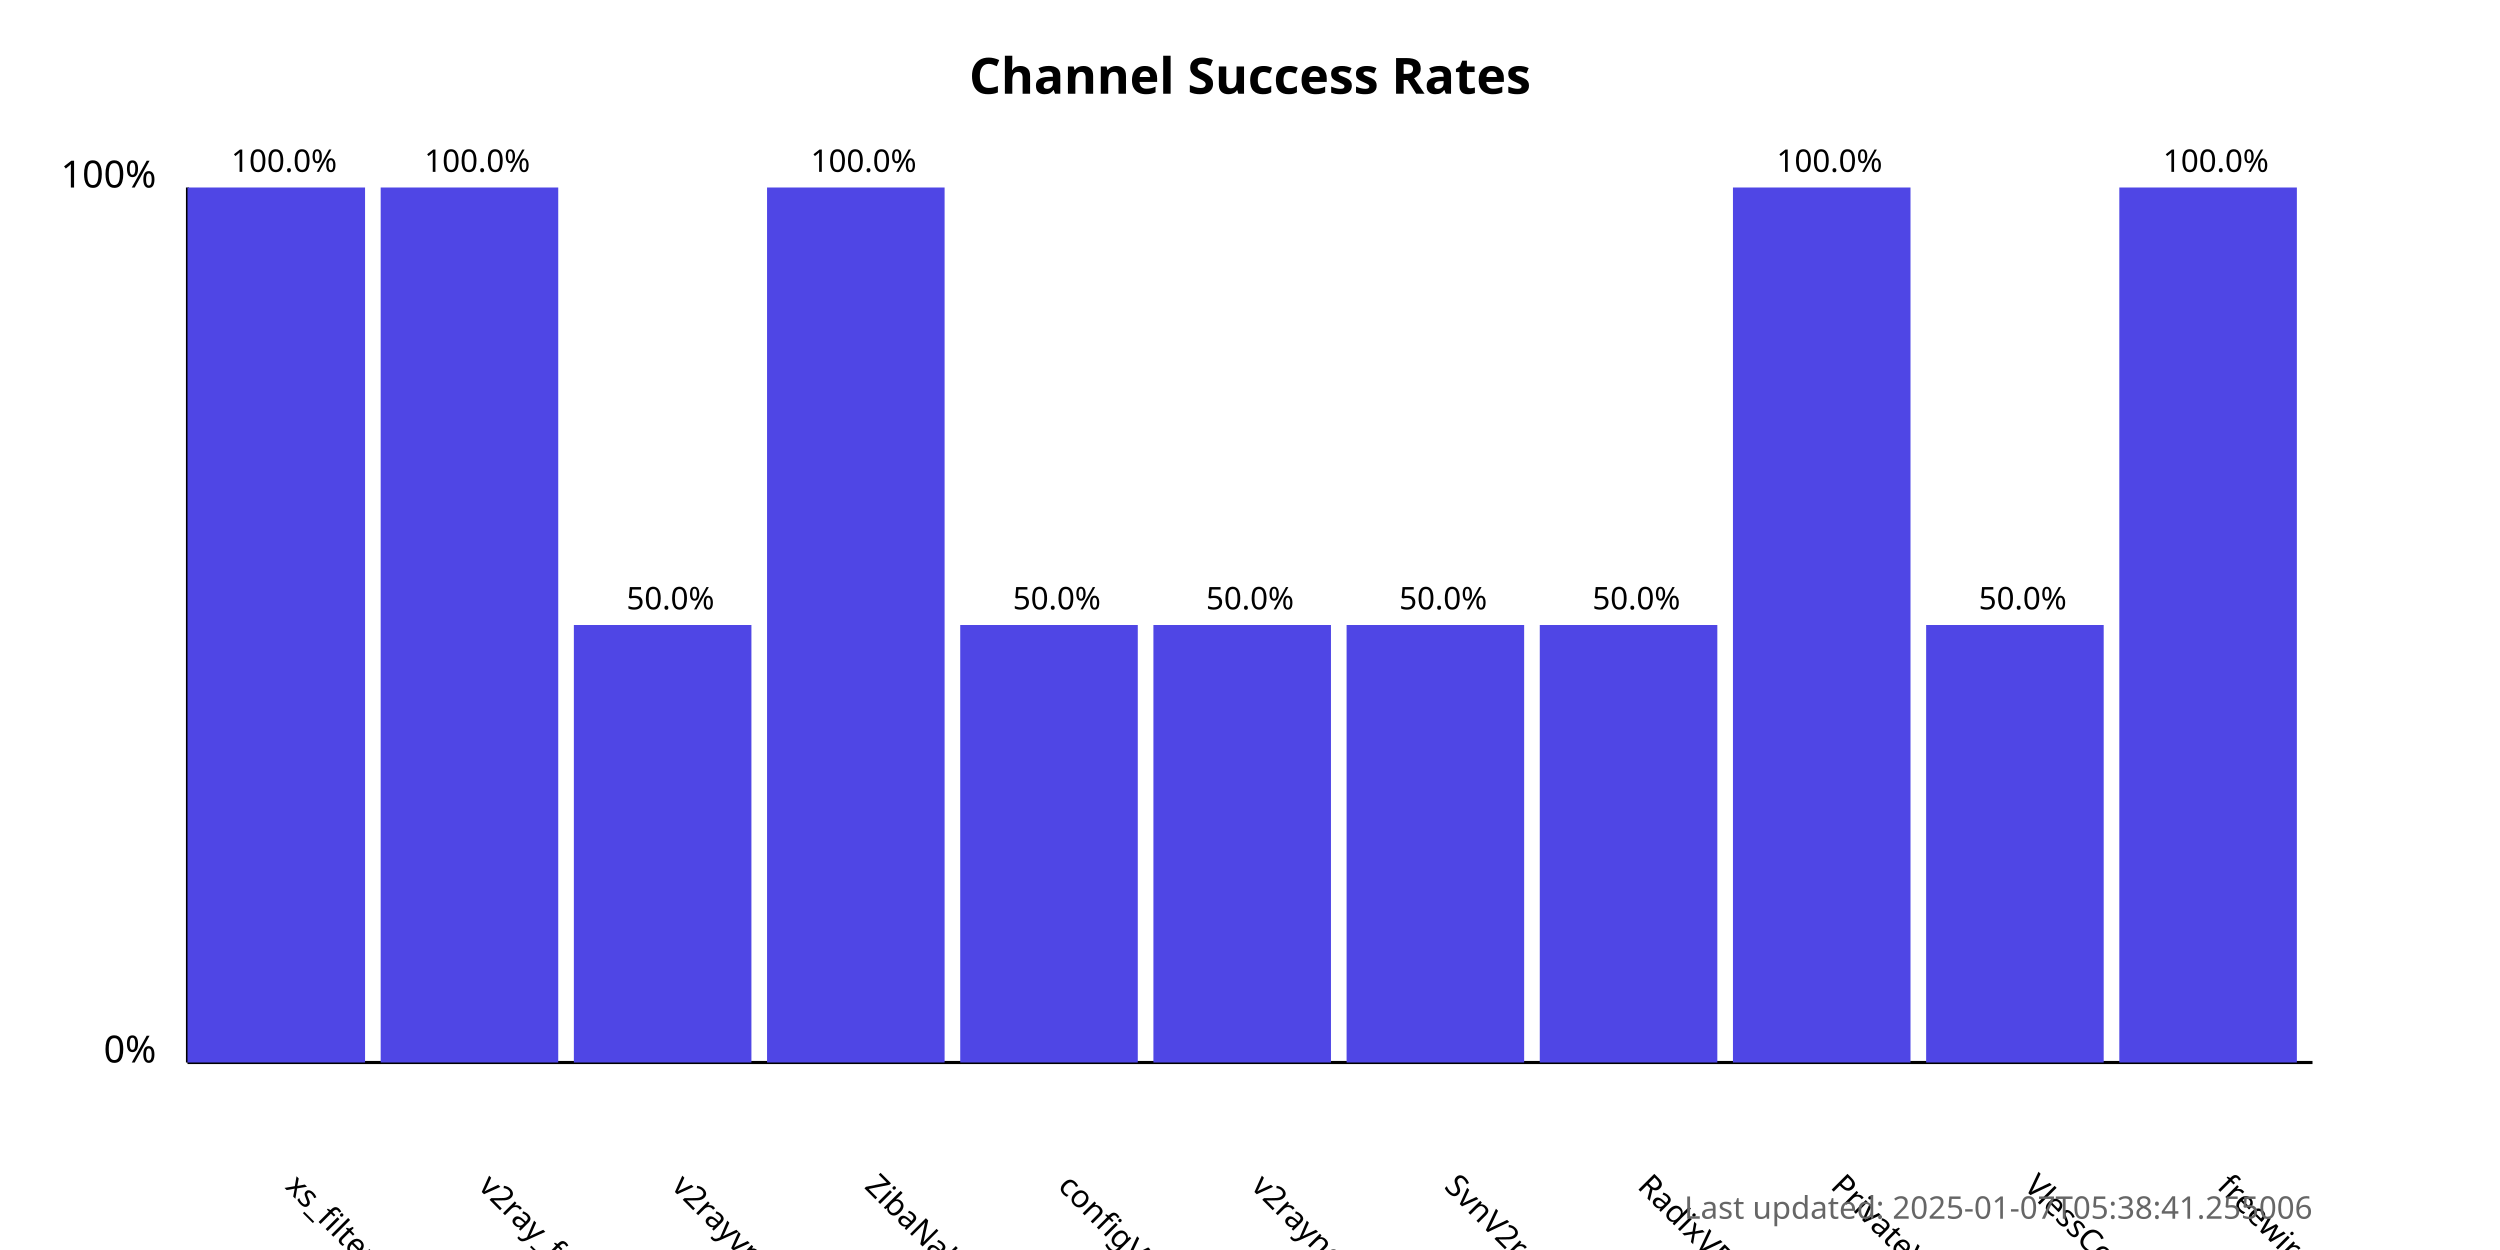
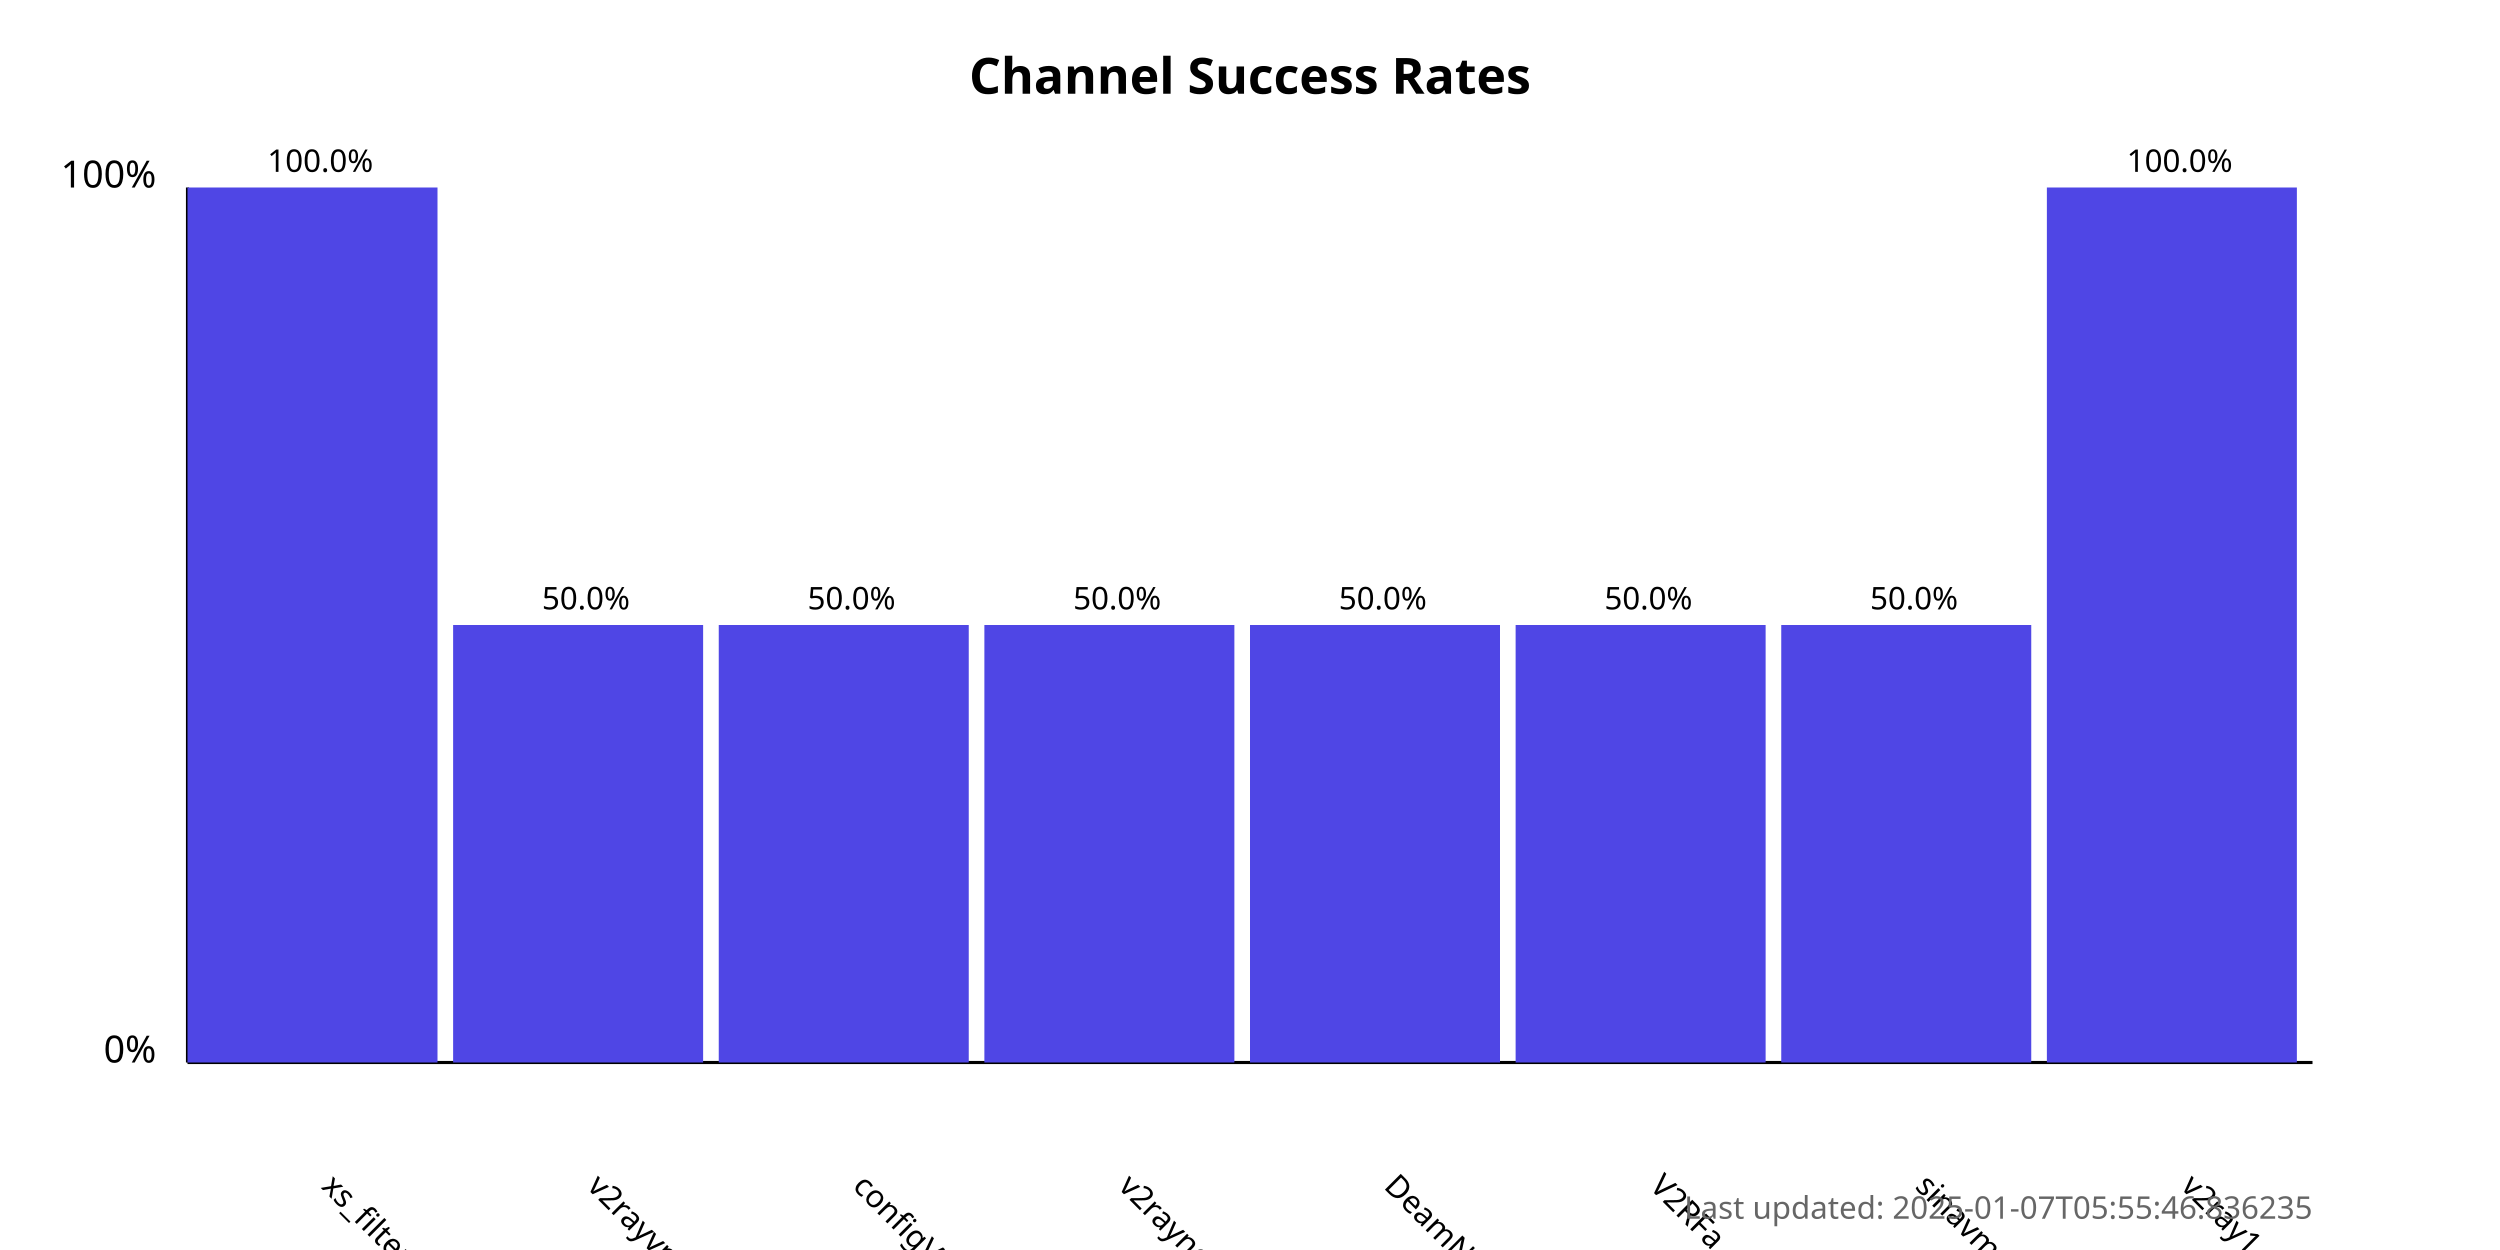
<svg xmlns="http://www.w3.org/2000/svg" width="800" height="400">
  <style>
            .chart-title { font: bold 16px sans-serif; }
            .axis-label { font: 12px sans-serif; }
            .tick-label { font: 10px sans-serif; }
            .bar { fill: #4f46e5; }
            .bar:hover { fill: #6366f1; }
            .timestamp { font: 10px sans-serif; fill: #666; }
        </style>
  <text x="400.0" y="30" text-anchor="middle" class="chart-title">
            Channel Success Rates
        </text>
  <line x1="60" y1="340" x2="60" y2="60" stroke="black" stroke-width="1" />
  <line x1="60" y1="340" x2="740" y2="340" stroke="black" stroke-width="1" />
  <text x="50" y="340" text-anchor="end" class="axis-label">0%</text>
  <text x="50" y="60" text-anchor="end" class="axis-label">100%</text>
  <g>
-     <rect x="60" y="60.0" width="56.818" height="280.0" class="bar" />
-     <text x="90.909" y="380" transform="rotate(45, 90.90909, 380)" text-anchor="start" class="tick-label">
+     <rect x="60" y="60.0" width="80.0" height="280.0" class="bar" />
+     <text x="102.5" y="380" transform="rotate(45, 102.5, 380)" text-anchor="start" class="tick-label">
                xs_filternet
            </text>
-     <text x="90.909" y="55.0" text-anchor="middle" class="tick-label">
+     <text x="102.5" y="55.0" text-anchor="middle" class="tick-label">
                100.0%
            </text>
  </g>
  <g>
-     <rect x="121.818" y="60.0" width="56.818" height="280.0" class="bar" />
-     <text x="152.727" y="380" transform="rotate(45, 152.7273, 380)" text-anchor="start" class="tick-label">
-                 v2ray_free_conf
-             </text>
-     <text x="152.727" y="55.0" text-anchor="middle" class="tick-label">
-                 100.0%
-             </text>
-   </g>
-   <g>
-     <rect x="183.636" y="200.0" width="56.818" height="140.0" class="bar" />
-     <text x="214.545" y="380" transform="rotate(45, 214.5455, 380)" text-anchor="start" class="tick-label">
+     <rect x="145.0" y="200.0" width="80.0" height="140.0" class="bar" />
+     <text x="187.5" y="380" transform="rotate(45, 187.5, 380)" text-anchor="start" class="tick-label">
                v2rayvpno
            </text>
-     <text x="214.545" y="195.0" text-anchor="middle" class="tick-label">
+     <text x="187.5" y="195.0" text-anchor="middle" class="tick-label">
                50.0%
            </text>
  </g>
  <g>
-     <rect x="245.455" y="60.0" width="56.818" height="280.0" class="bar" />
-     <text x="276.364" y="380" transform="rotate(45, 276.3636, 380)" text-anchor="start" class="tick-label">
-                 ZibaNabz
-             </text>
-     <text x="276.364" y="55.0" text-anchor="middle" class="tick-label">
-                 100.0%
-             </text>
-   </g>
-   <g>
-     <rect x="307.273" y="200.0" width="56.818" height="140.0" class="bar" />
-     <text x="338.182" y="380" transform="rotate(45, 338.1818, 380)" text-anchor="start" class="tick-label">
+     <rect x="230.0" y="200.0" width="80.0" height="140.0" class="bar" />
+     <text x="272.5" y="380" transform="rotate(45, 272.5, 380)" text-anchor="start" class="tick-label">
                configV2rayForFree
            </text>
-     <text x="338.182" y="195.0" text-anchor="middle" class="tick-label">
+     <text x="272.5" y="195.0" text-anchor="middle" class="tick-label">
                50.0%
            </text>
  </g>
  <g>
-     <rect x="369.091" y="200.0" width="56.818" height="140.0" class="bar" />
-     <text x="400.0" y="380" transform="rotate(45, 400.0, 380)" text-anchor="start" class="tick-label">
+     <rect x="315.0" y="200.0" width="80.0" height="140.0" class="bar" />
+     <text x="357.5" y="380" transform="rotate(45, 357.5, 380)" text-anchor="start" class="tick-label">
                v2rayngvpn
            </text>
-     <text x="400.0" y="195.0" text-anchor="middle" class="tick-label">
+     <text x="357.5" y="195.0" text-anchor="middle" class="tick-label">
                50.0%
            </text>
  </g>
  <g>
-     <rect x="430.909" y="200.0" width="56.818" height="140.0" class="bar" />
-     <text x="461.818" y="380" transform="rotate(45, 461.8182, 380)" text-anchor="start" class="tick-label">
-                 SvnV2ray
+     <rect x="400.0" y="200.0" width="80.0" height="140.0" class="bar" />
+     <text x="442.5" y="380" transform="rotate(45, 442.5, 380)" text-anchor="start" class="tick-label">
+                 DeamNet_proxy
            </text>
-     <text x="461.818" y="195.0" text-anchor="middle" class="tick-label">
+     <text x="442.5" y="195.0" text-anchor="middle" class="tick-label">
                50.0%
            </text>
  </g>
  <g>
-     <rect x="492.727" y="200.0" width="56.818" height="140.0" class="bar" />
-     <text x="523.636" y="380" transform="rotate(45, 523.6364, 380)" text-anchor="start" class="tick-label">
-                 RadixVPN
+     <rect x="485.0" y="200.0" width="80.0" height="140.0" class="bar" />
+     <text x="527.5" y="380" transform="rotate(45, 527.5, 380)" text-anchor="start" class="tick-label">
+                 V2RFa
            </text>
-     <text x="523.636" y="195.0" text-anchor="middle" class="tick-label">
+     <text x="527.5" y="195.0" text-anchor="middle" class="tick-label">
                50.0%
            </text>
  </g>
  <g>
-     <rect x="554.545" y="60.0" width="56.818" height="280.0" class="bar" />
-     <text x="585.455" y="380" transform="rotate(45, 585.4545, 380)" text-anchor="start" class="tick-label">
-                 PrivateVPNs
+     <rect x="570.0" y="200.0" width="80.0" height="140.0" class="bar" />
+     <text x="612.5" y="380" transform="rotate(45, 612.5, 380)" text-anchor="start" class="tick-label">
+                 sinavm
            </text>
-     <text x="585.455" y="55.0" text-anchor="middle" class="tick-label">
-                 100.0%
-             </text>
-   </g>
-   <g>
-     <rect x="616.364" y="200.0" width="56.818" height="140.0" class="bar" />
-     <text x="647.273" y="380" transform="rotate(45, 647.2727, 380)" text-anchor="start" class="tick-label">
-                 VlessConfig
-             </text>
-     <text x="647.273" y="195.0" text-anchor="middle" class="tick-label">
+     <text x="612.5" y="195.0" text-anchor="middle" class="tick-label">
                50.0%
            </text>
  </g>
  <g>
-     <rect x="678.182" y="60.0" width="56.818" height="280.0" class="bar" />
-     <text x="709.091" y="380" transform="rotate(45, 709.0909, 380)" text-anchor="start" class="tick-label">
-                 freewireguard
+     <rect x="655.0" y="60.0" width="80.0" height="280.0" class="bar" />
+     <text x="697.5" y="380" transform="rotate(45, 697.5, 380)" text-anchor="start" class="tick-label">
+                 v2ray1_ng
            </text>
-     <text x="709.091" y="55.0" text-anchor="middle" class="tick-label">
+     <text x="697.5" y="55.0" text-anchor="middle" class="tick-label">
                100.0%
            </text>
  </g>
  <text x="740" y="390" text-anchor="end" class="timestamp">
-             Last updated: 2025-01-07T05:38:41.255006
+             Last updated: 2025-01-07T05:55:46.836235
        </text>
</svg>
